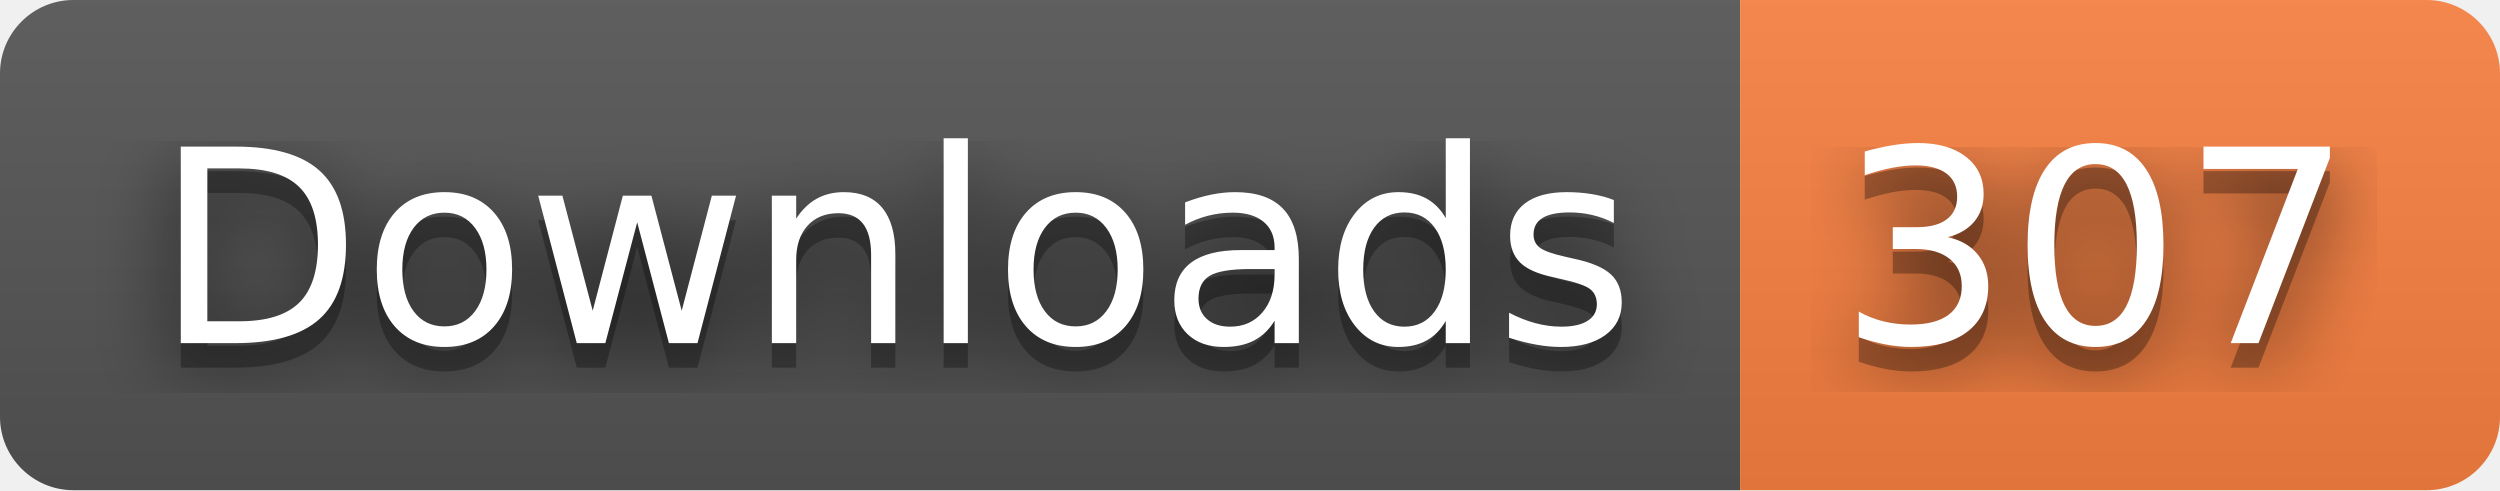
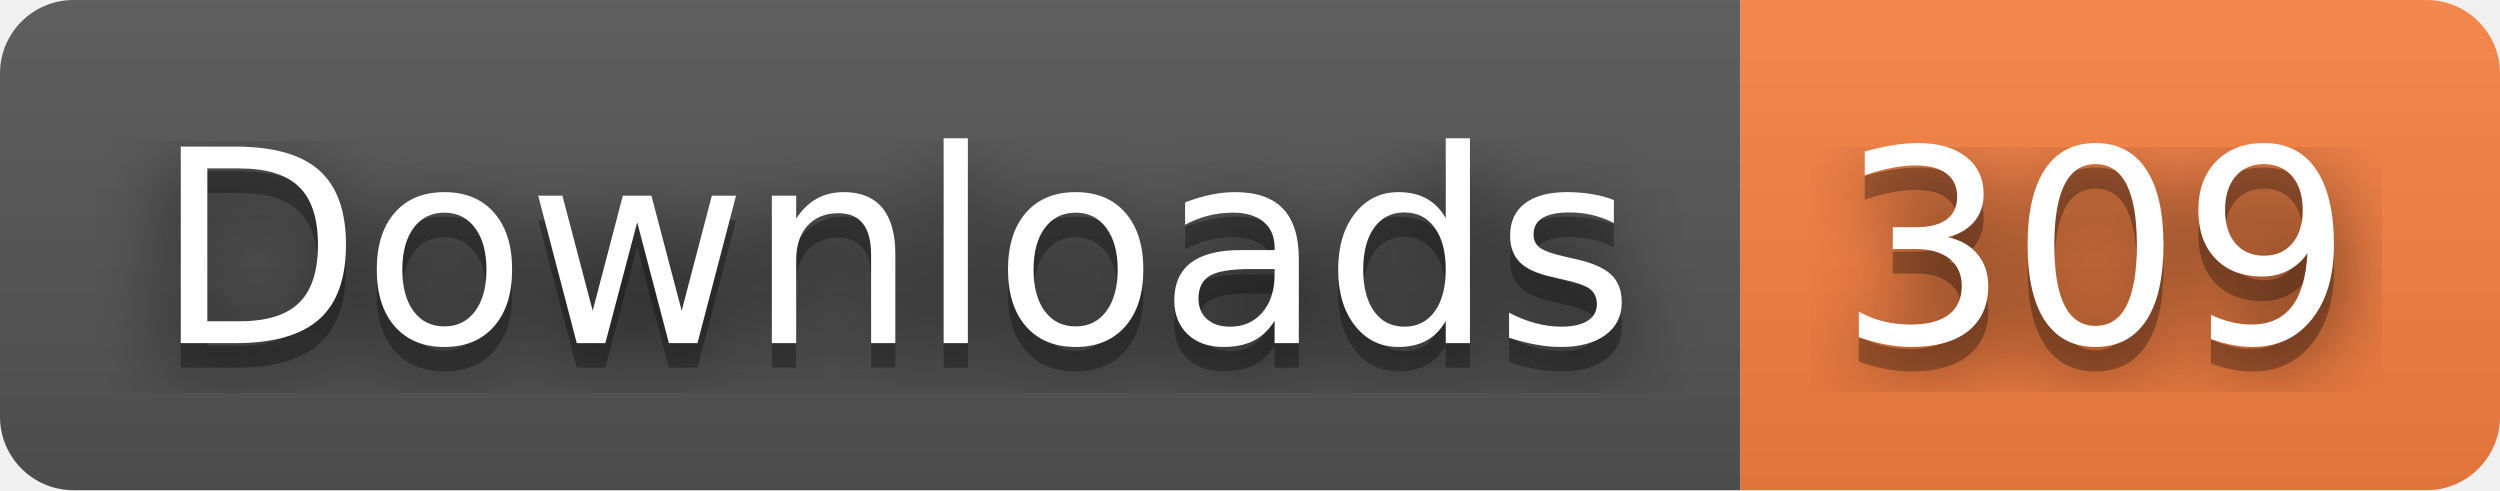
- <svg xmlns="http://www.w3.org/2000/svg" width="102" height="20" role="img" aria-label="Downloads: 307">
+ <svg xmlns="http://www.w3.org/2000/svg" width="102" height="20" role="img" aria-label="Downloads: 309">
  <filter id="blur">
    <feGaussianBlur stdDeviation="16" />
  </filter>
  <linearGradient id="s" x2="0" y2="100%">
    <stop offset="0" stop-color="#bbb" stop-opacity=".1" />
    <stop offset="1" stop-opacity=".1" />
  </linearGradient>
  <clipPath id="r">
    <rect width="102" height="20" rx="3" />
  </clipPath>
  <g clip-path="url(#r)">
    <rect width="71" height="20" fill="#555" />
    <rect x="71" width="31" height="20" fill="#fa8142" />
    <rect width="102" height="20" fill="url(#s)" />
  </g>
  <g fill="#fff" text-anchor="middle" font-family="Verdana,Geneva,DejaVu Sans,sans-serif" text-rendering="geometricPrecision" font-size="110">
    <g transform="scale(.1)">
      <g aria-hidden="true" fill="#010101">
        <text x="365" y="150" fill-opacity=".8" filter="url(#blur)" textLength="610">Downloads</text>
        <text x="365" y="150" fill-opacity=".3" textLength="610">Downloads</text>
      </g>
      <text x="365" y="140" textLength="610">Downloads</text>
    </g>
    <g transform="scale(.1)">
      <g aria-hidden="true" fill="#010101">
-         <text x="855" y="150" fill-opacity=".8" filter="url(#blur)" textLength="210">307</text>
-         <text x="855" y="150" fill-opacity=".3" textLength="210">307</text>
+         <text x="855" y="150" fill-opacity=".8" filter="url(#blur)" textLength="210">309</text>
+         <text x="855" y="150" fill-opacity=".3" textLength="210">309</text>
      </g>
-       <text x="855" y="140" textLength="210">307</text>
+       <text x="855" y="140" textLength="210">309</text>
    </g>
  </g>
</svg>
